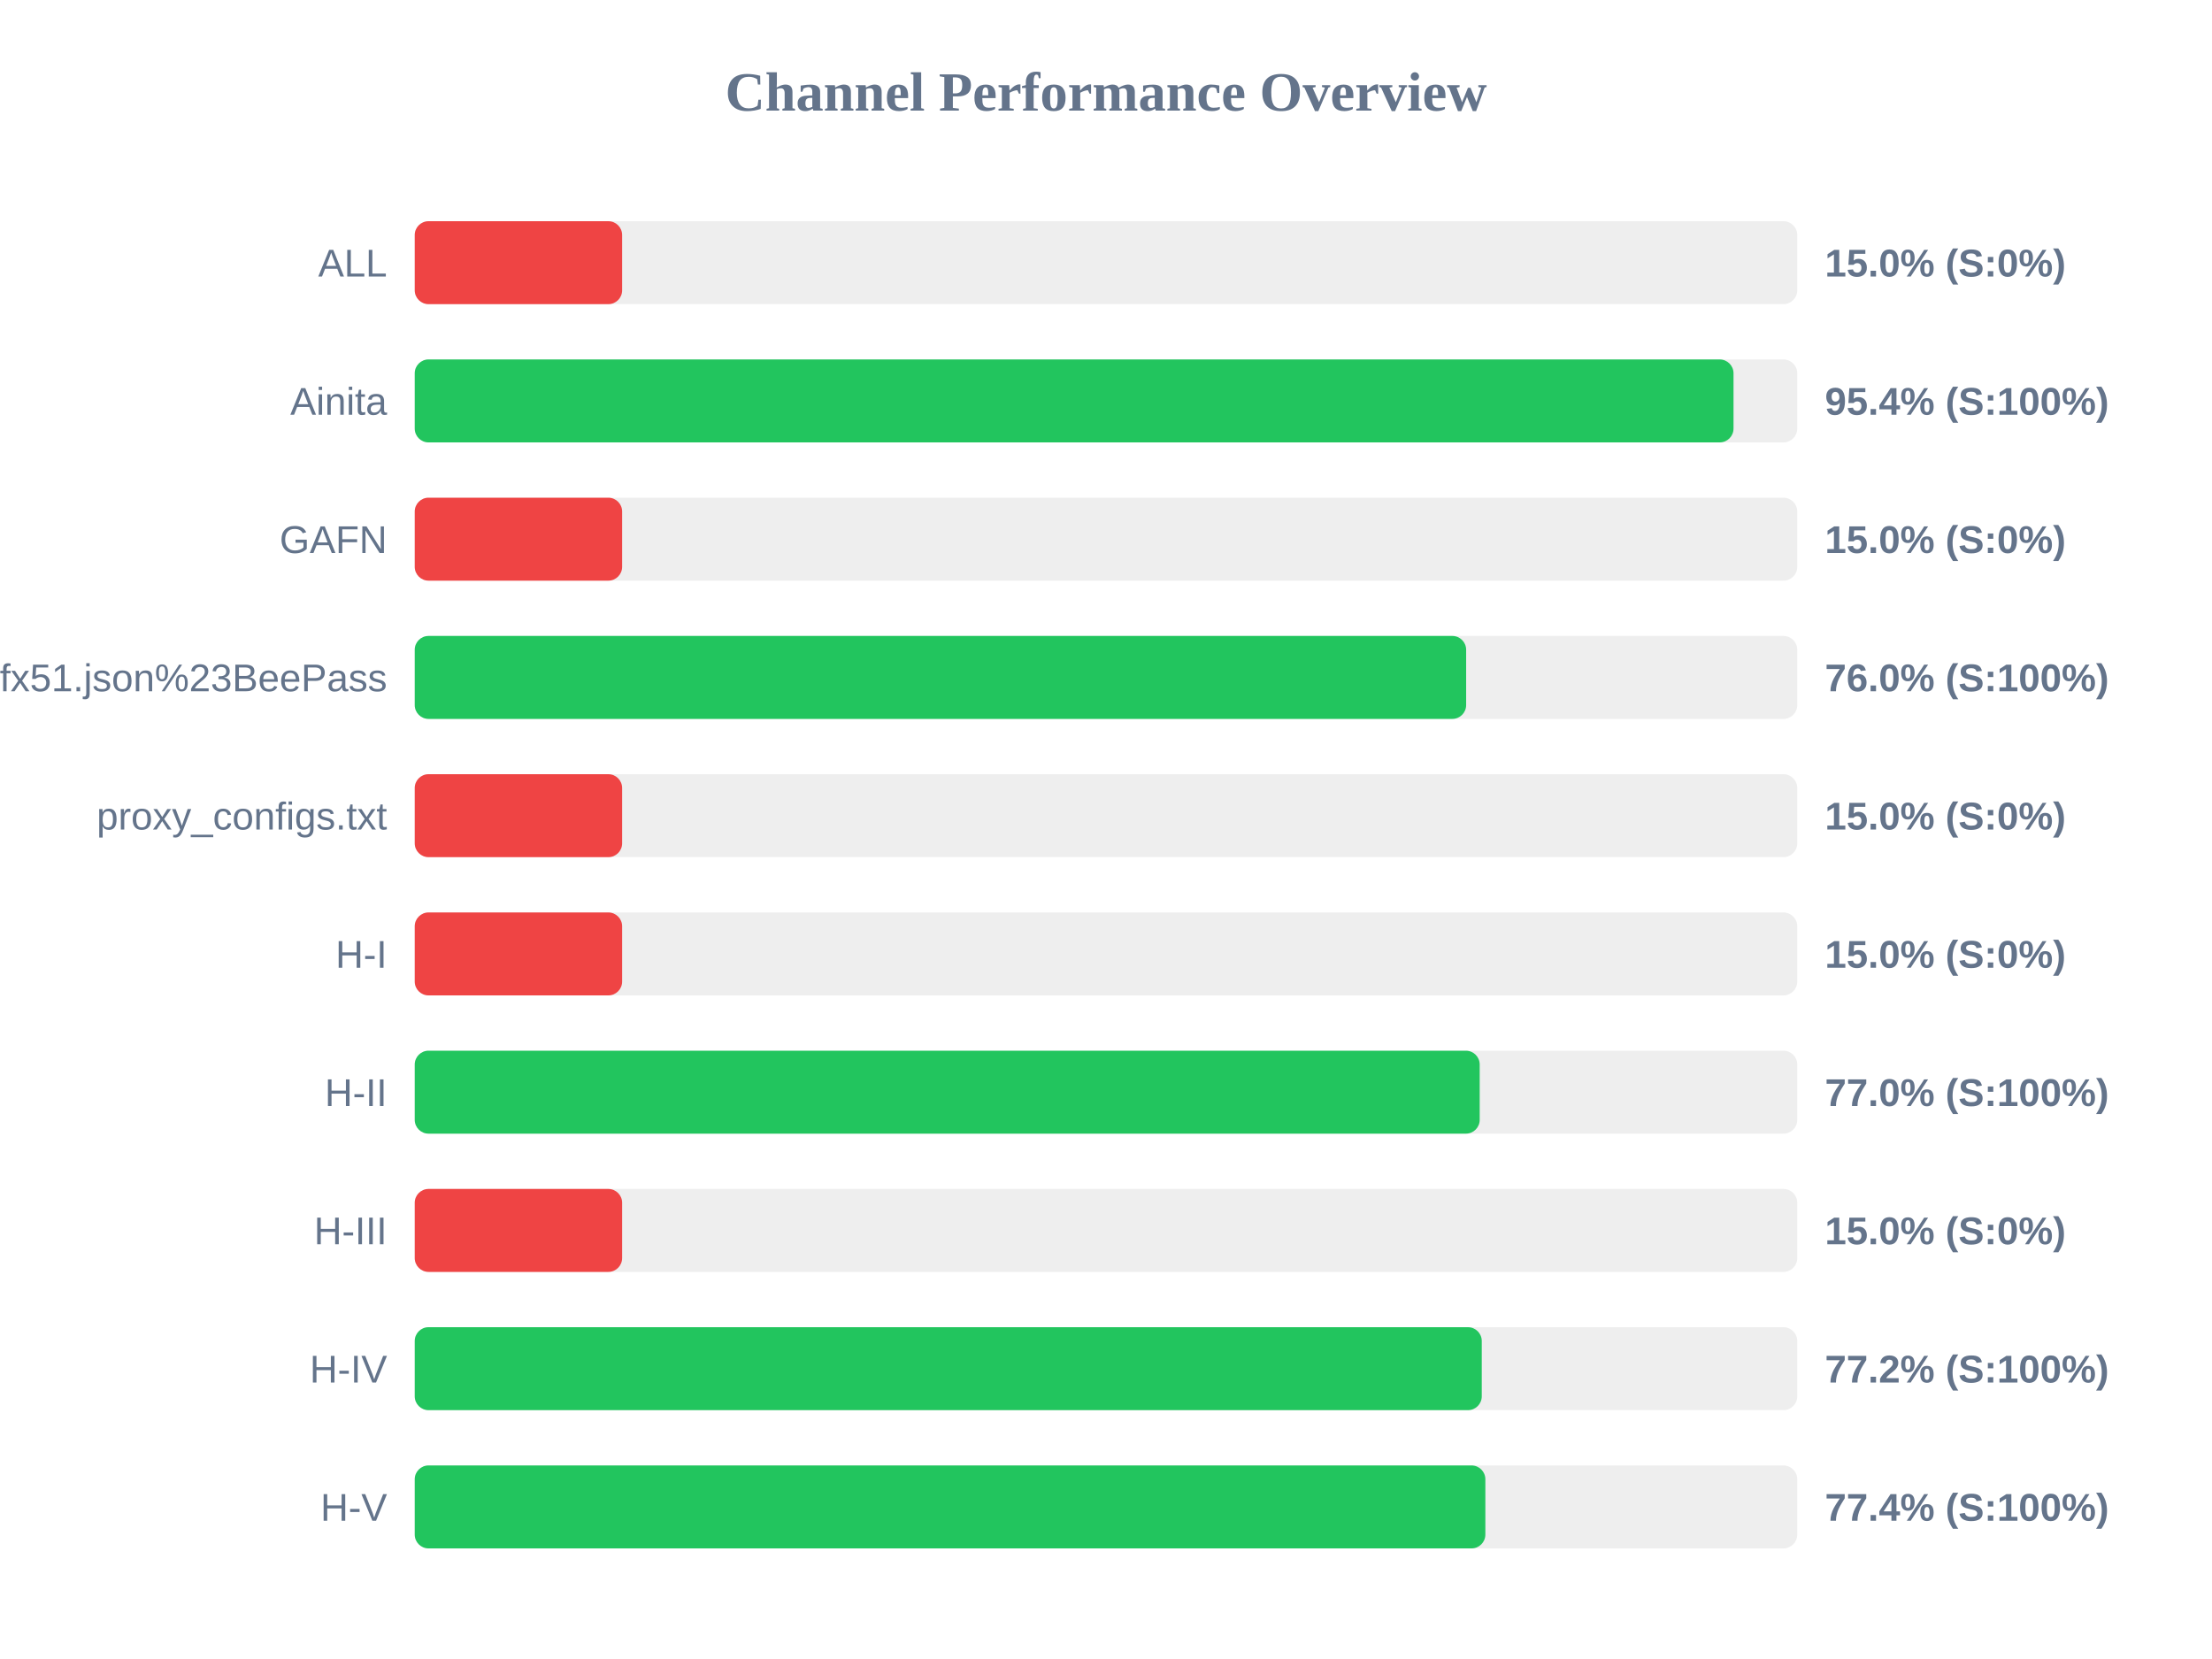
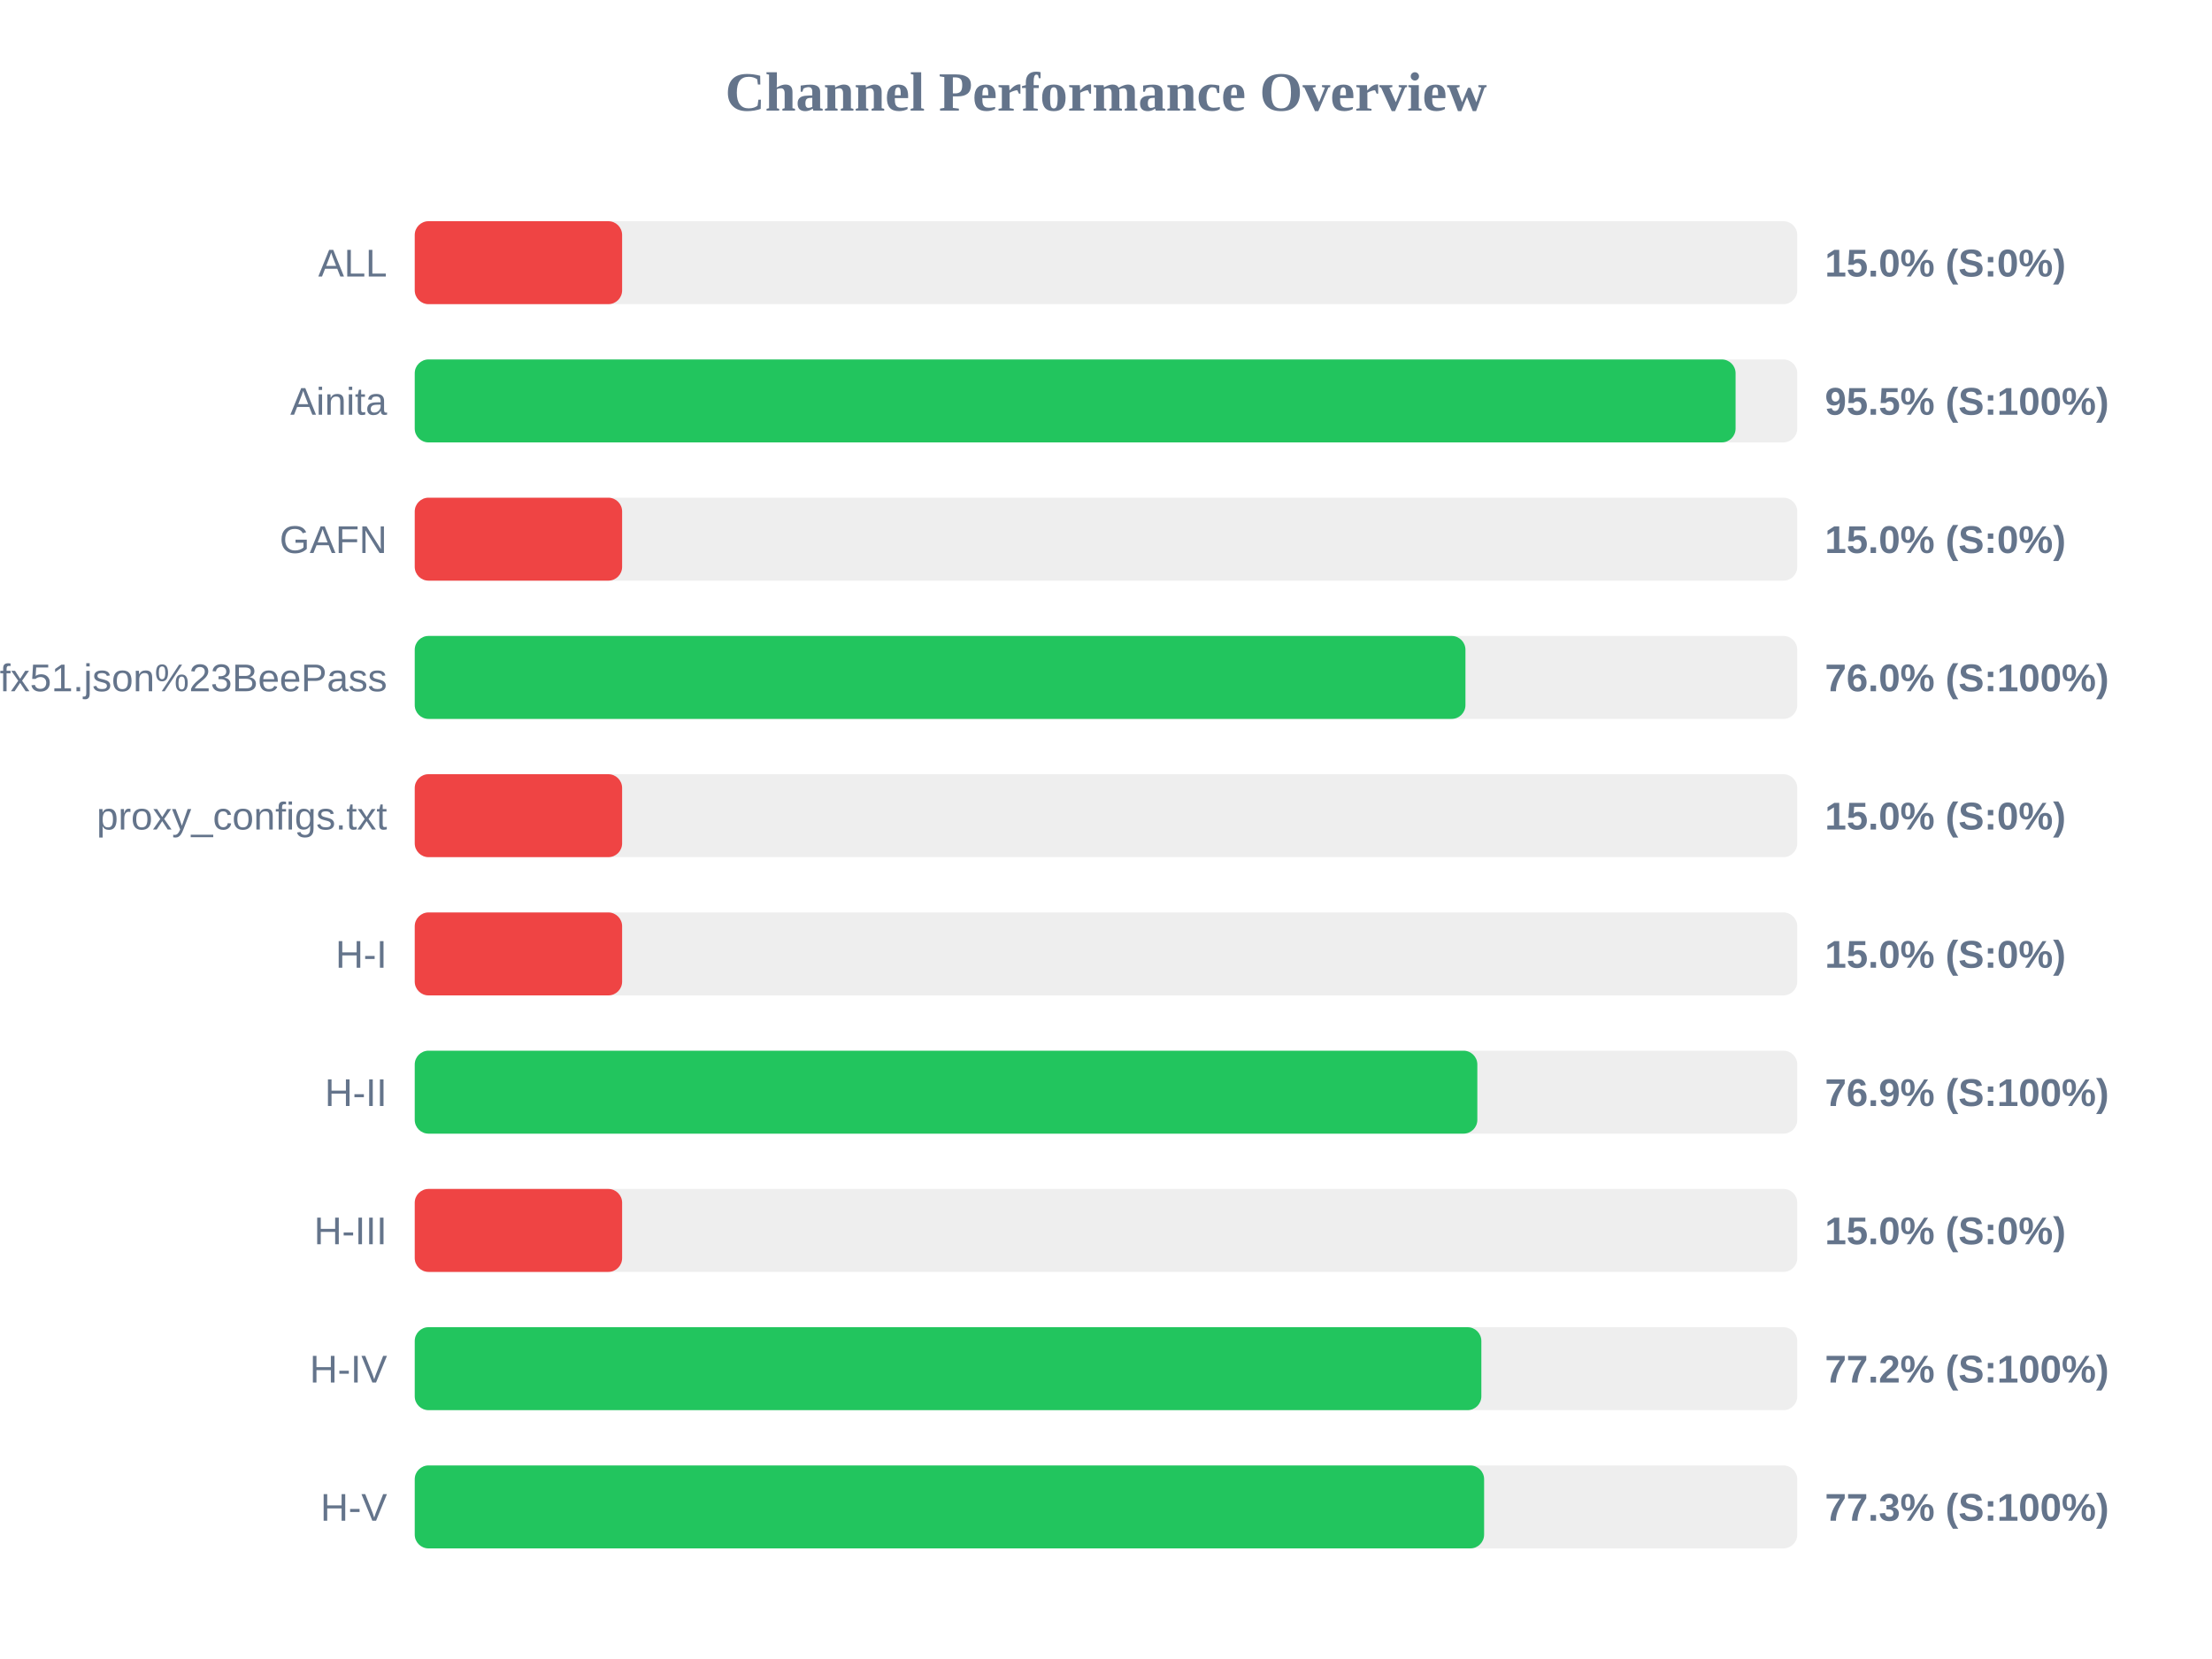
<svg xmlns="http://www.w3.org/2000/svg" width="800" height="600" version="1.1">
  <style>
        .row { font: 14px Arial; fill: #64748b; }
        .score { font: bold 14px Arial; fill: #64748b; }
    </style>
  <text x="400" y="40" text-anchor="middle" font-size="20px" font-weight="bold" fill="#64748b">Channel Performance Overview</text>
  <rect x="150" y="80" width="500" height="30" fill="#eee" rx="5" />
  <rect x="150" y="80" width="75.0" height="30" fill="#ef4444" rx="5" />
  <text x="140" y="100" text-anchor="end" class="row">ALL</text>
  <text x="660" y="100" text-anchor="start" class="score">15.0% (S:0%)</text>
  <rect x="150" y="130" width="500" height="30" fill="#eee" rx="5" />
-   <rect x="150" y="130" width="476.95" height="30" fill="#22c55e" rx="5" />
+   <rect x="150" y="130" width="477.7" height="30" fill="#22c55e" rx="5" />
  <text x="140" y="150" text-anchor="end" class="row">Ainita</text>
-   <text x="660" y="150" text-anchor="start" class="score">95.4% (S:100%)</text>
+   <text x="660" y="150" text-anchor="start" class="score">95.5% (S:100%)</text>
  <rect x="150" y="180" width="500" height="30" fill="#eee" rx="5" />
  <rect x="150" y="180" width="75.0" height="30" fill="#ef4444" rx="5" />
  <text x="140" y="200" text-anchor="end" class="row">GAFN</text>
  <text x="660" y="200" text-anchor="start" class="score">15.0% (S:0%)</text>
  <rect x="150" y="230" width="500" height="30" fill="#eee" rx="5" />
-   <rect x="150" y="230" width="380.25" height="30" fill="#22c55e" rx="5" />
+   <rect x="150" y="230" width="380.0" height="30" fill="#22c55e" rx="5" />
  <text x="140" y="250" text-anchor="end" class="row">sub?s=ssconf%3A%2F%2Fs3.amazonaws.com%2Fbeedynconprd%2Fzf38bv6oxi1nv3wfkpmxyfl8yj5fargza3foantoalu16vznl0ckxx7bgf1ufx51.json%23BeePass</text>
  <text x="660" y="250" text-anchor="start" class="score">76.0% (S:100%)</text>
  <rect x="150" y="280" width="500" height="30" fill="#eee" rx="5" />
  <rect x="150" y="280" width="75.0" height="30" fill="#ef4444" rx="5" />
  <text x="140" y="300" text-anchor="end" class="row">proxy_configs.txt</text>
  <text x="660" y="300" text-anchor="start" class="score">15.0% (S:0%)</text>
  <rect x="150" y="330" width="500" height="30" fill="#eee" rx="5" />
  <rect x="150" y="330" width="75.0" height="30" fill="#ef4444" rx="5" />
  <text x="140" y="350" text-anchor="end" class="row">H-I</text>
  <text x="660" y="350" text-anchor="start" class="score">15.0% (S:0%)</text>
  <rect x="150" y="380" width="500" height="30" fill="#eee" rx="5" />
-   <rect x="150" y="380" width="385.15" height="30" fill="#22c55e" rx="5" />
+   <rect x="150" y="380" width="384.3" height="30" fill="#22c55e" rx="5" />
  <text x="140" y="400" text-anchor="end" class="row">H-II</text>
-   <text x="660" y="400" text-anchor="start" class="score">77.0% (S:100%)</text>
+   <text x="660" y="400" text-anchor="start" class="score">76.9% (S:100%)</text>
  <rect x="150" y="430" width="500" height="30" fill="#eee" rx="5" />
  <rect x="150" y="430" width="75.0" height="30" fill="#ef4444" rx="5" />
  <text x="140" y="450" text-anchor="end" class="row">H-III</text>
  <text x="660" y="450" text-anchor="start" class="score">15.0% (S:0%)</text>
  <rect x="150" y="480" width="500" height="30" fill="#eee" rx="5" />
-   <rect x="150" y="480" width="385.9" height="30" fill="#22c55e" rx="5" />
+   <rect x="150" y="480" width="385.75" height="30" fill="#22c55e" rx="5" />
  <text x="140" y="500" text-anchor="end" class="row">H-IV</text>
  <text x="660" y="500" text-anchor="start" class="score">77.2% (S:100%)</text>
  <rect x="150" y="530" width="500" height="30" fill="#eee" rx="5" />
-   <rect x="150" y="530" width="387.2" height="30" fill="#22c55e" rx="5" />
+   <rect x="150" y="530" width="386.75" height="30" fill="#22c55e" rx="5" />
  <text x="140" y="550" text-anchor="end" class="row">H-V</text>
-   <text x="660" y="550" text-anchor="start" class="score">77.4% (S:100%)</text>
+   <text x="660" y="550" text-anchor="start" class="score">77.3% (S:100%)</text>
</svg>
